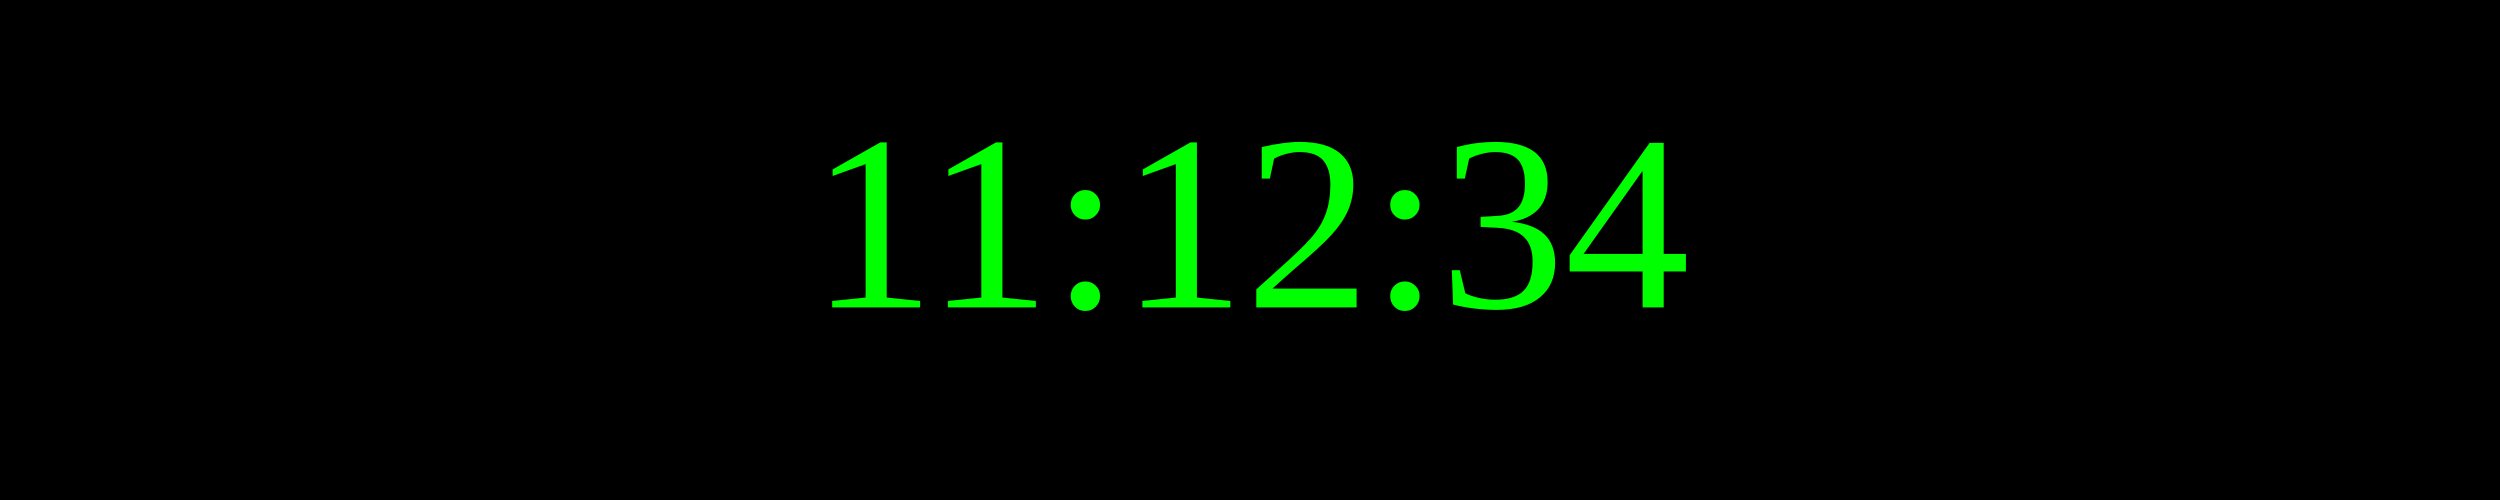
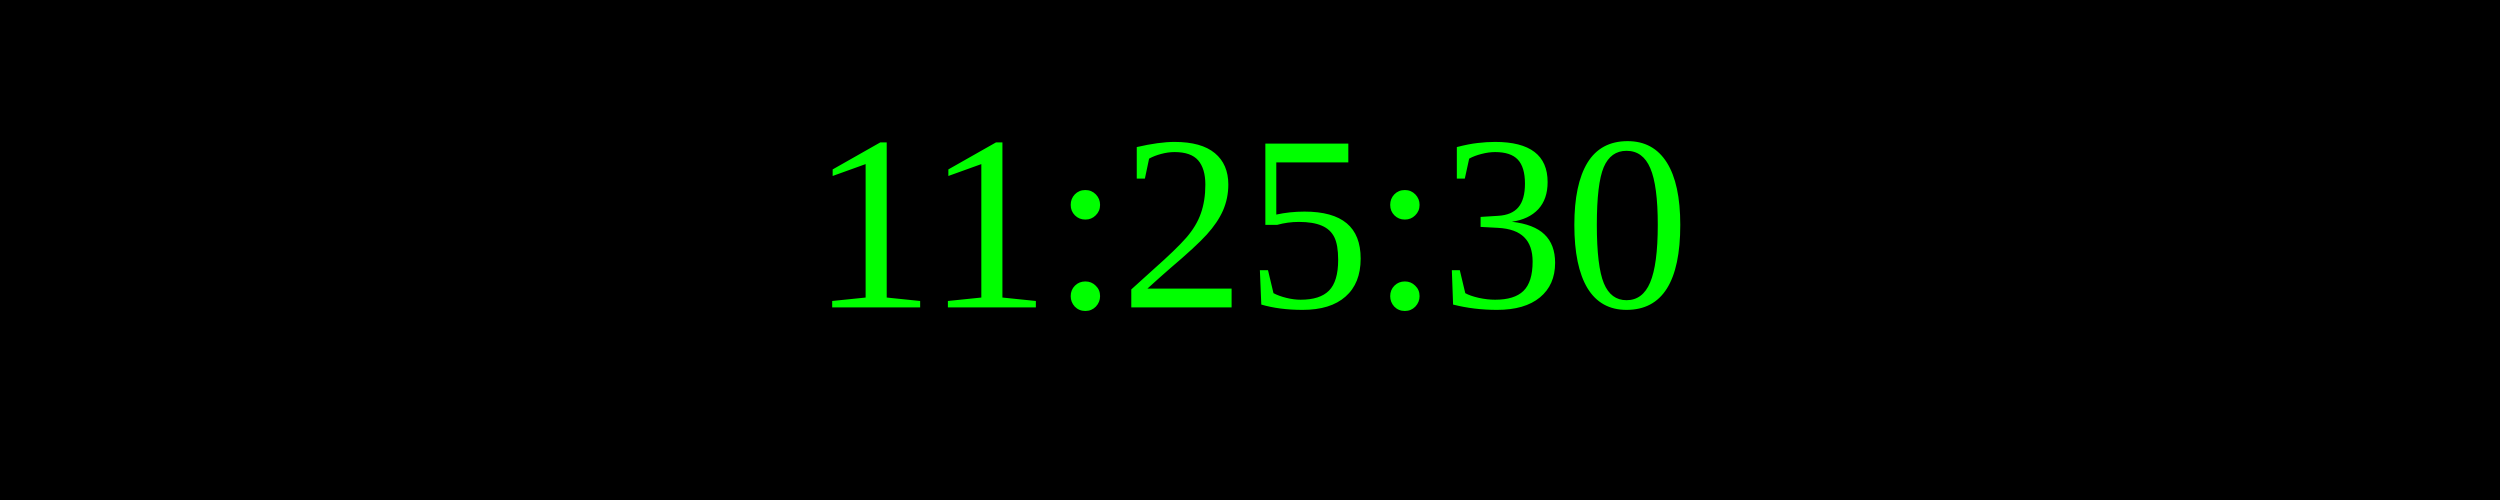
<svg xmlns="http://www.w3.org/2000/svg" width="250" height="50">
  <rect width="100%" height="100%" fill="black" />
  <text x="50%" y="50%" font-size="25" fill="lime" text-anchor="middle" dominant-baseline="middle">
- 11:12:34
+ 11:25:30
</text>
</svg>
